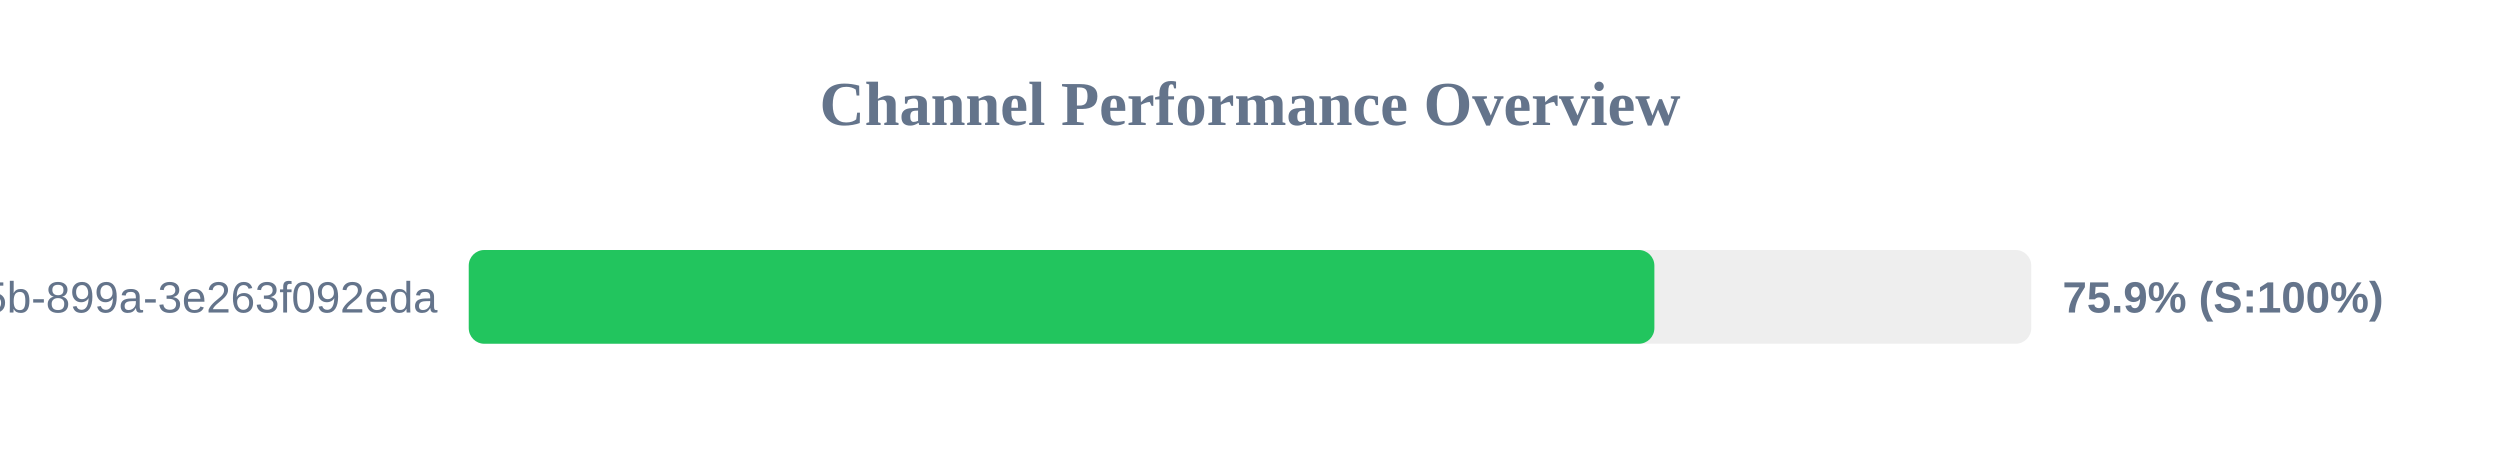
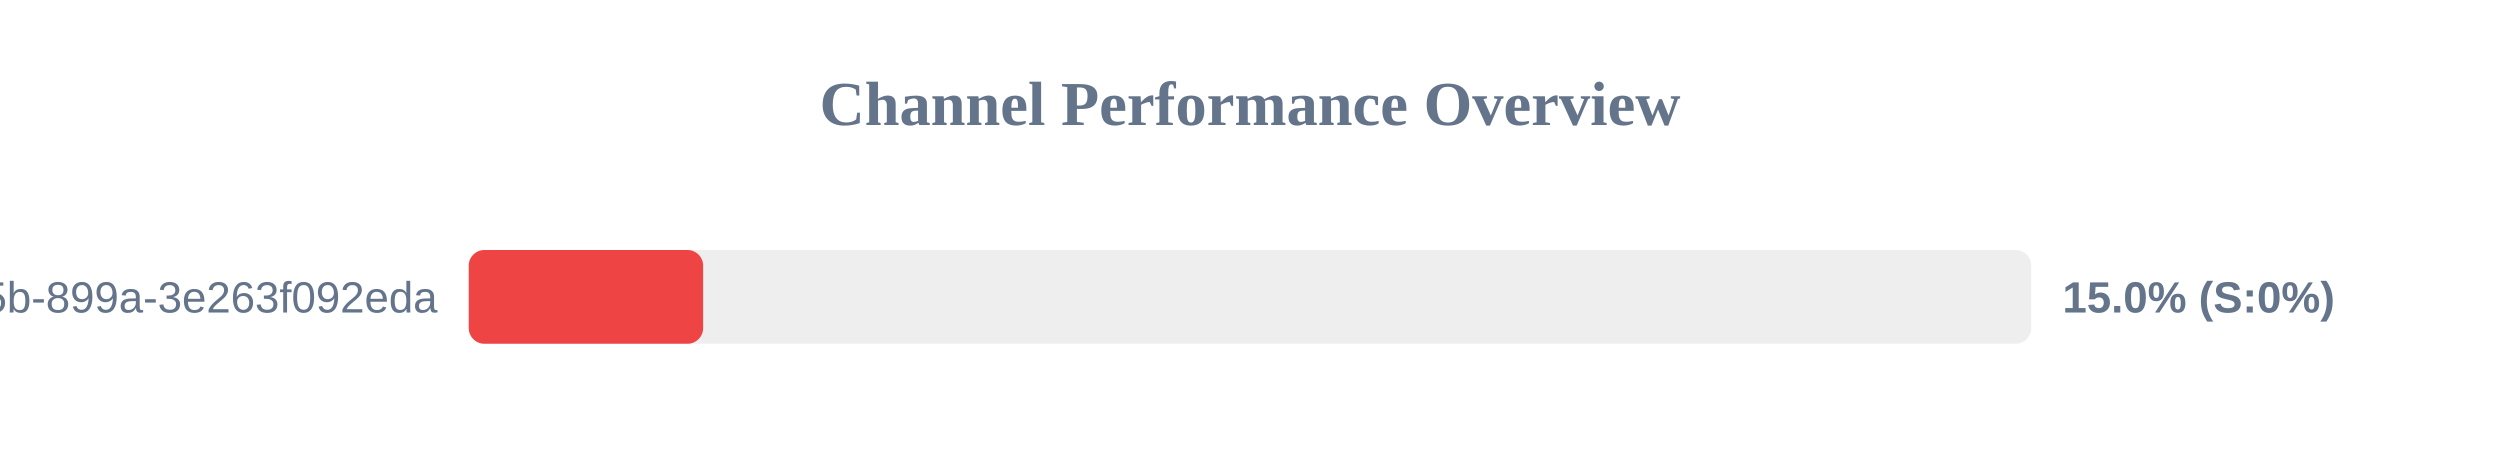
<svg xmlns="http://www.w3.org/2000/svg" width="800" height="150" version="1.1">
  <style>
        .row { font: 14px Arial; fill: #64748b; }
        .score { font: bold 14px Arial; fill: #64748b; }
    </style>
  <text x="400" y="40" text-anchor="middle" font-size="20px" font-weight="bold" fill="#64748b">Channel Performance Overview</text>
  <rect x="150" y="80" width="500" height="30" fill="#eee" rx="5" />
-   <rect x="150" y="80" width="379.4" height="30" fill="#22c55e" rx="5" />
+   <rect x="150" y="80" width="75.0" height="30" fill="#ef4444" rx="5" />
  <text x="140" y="100" text-anchor="end" class="row">?uuid=6bf726db-fb0b-405b-899a-3e263f092eda</text>
-   <text x="660" y="100" text-anchor="start" class="score">75.9% (S:100%)</text>
+   <text x="660" y="100" text-anchor="start" class="score">15.0% (S:0%)</text>
</svg>
